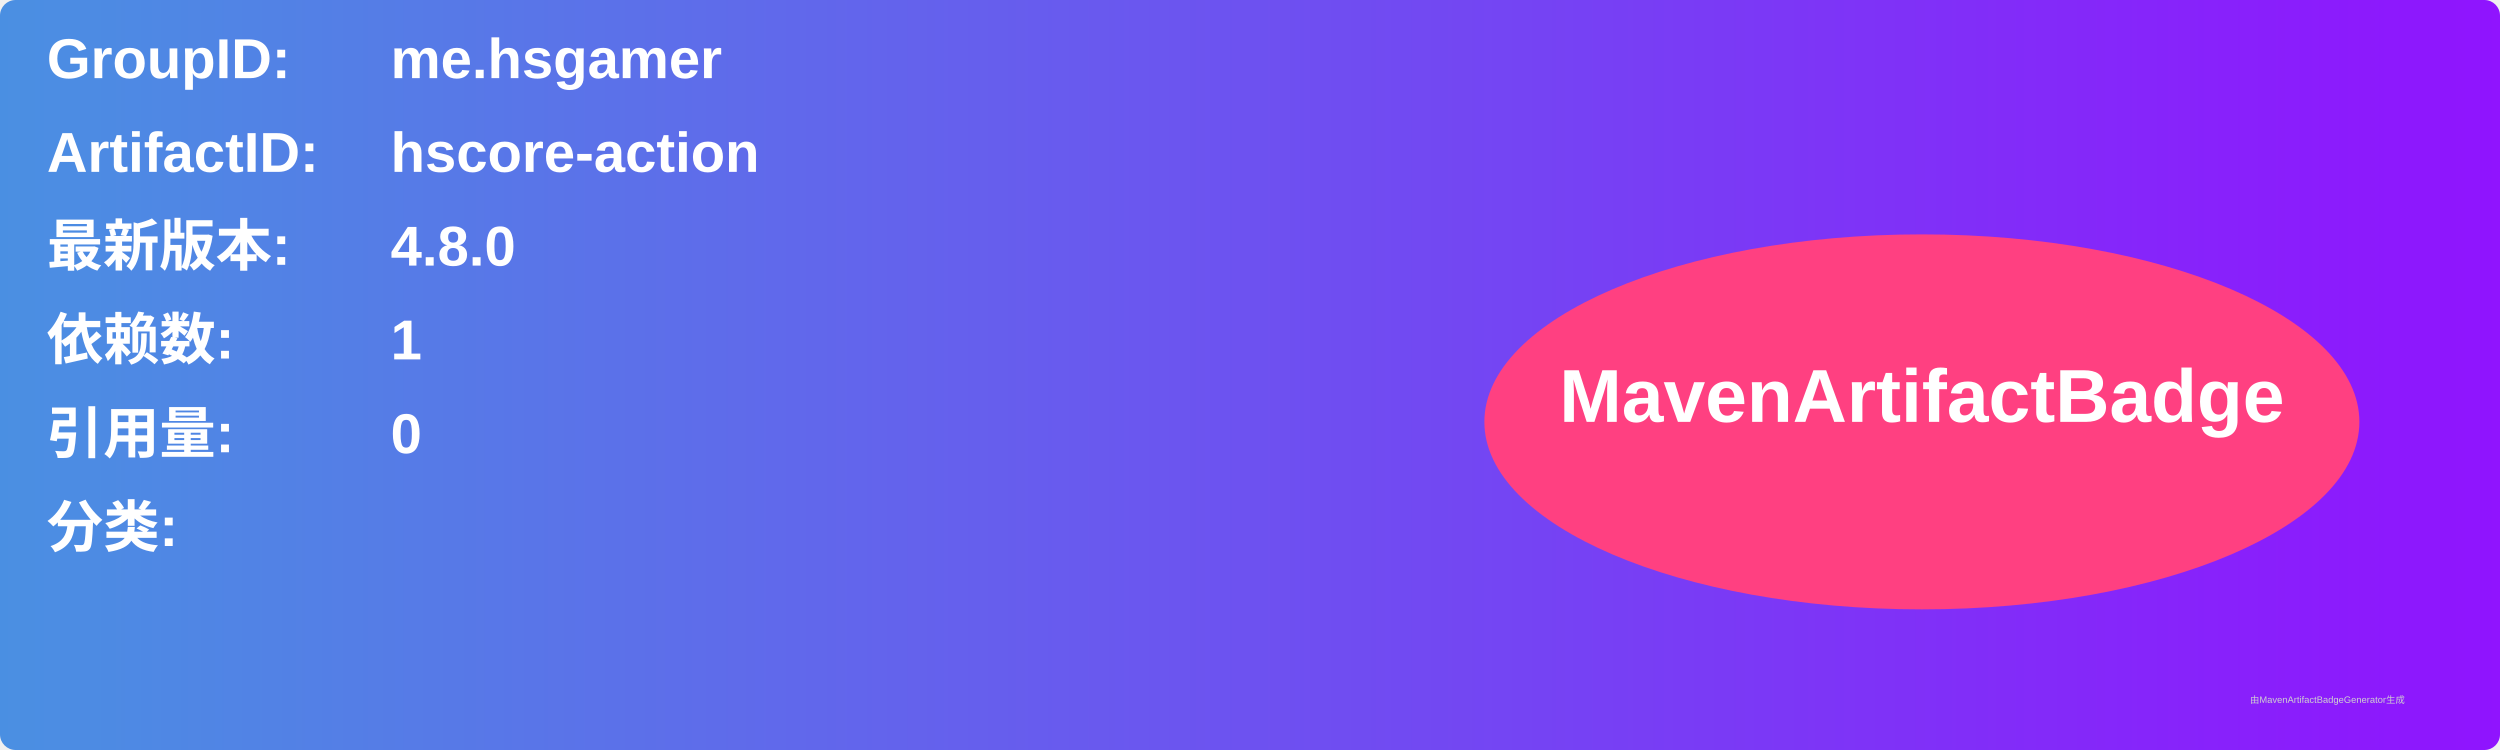
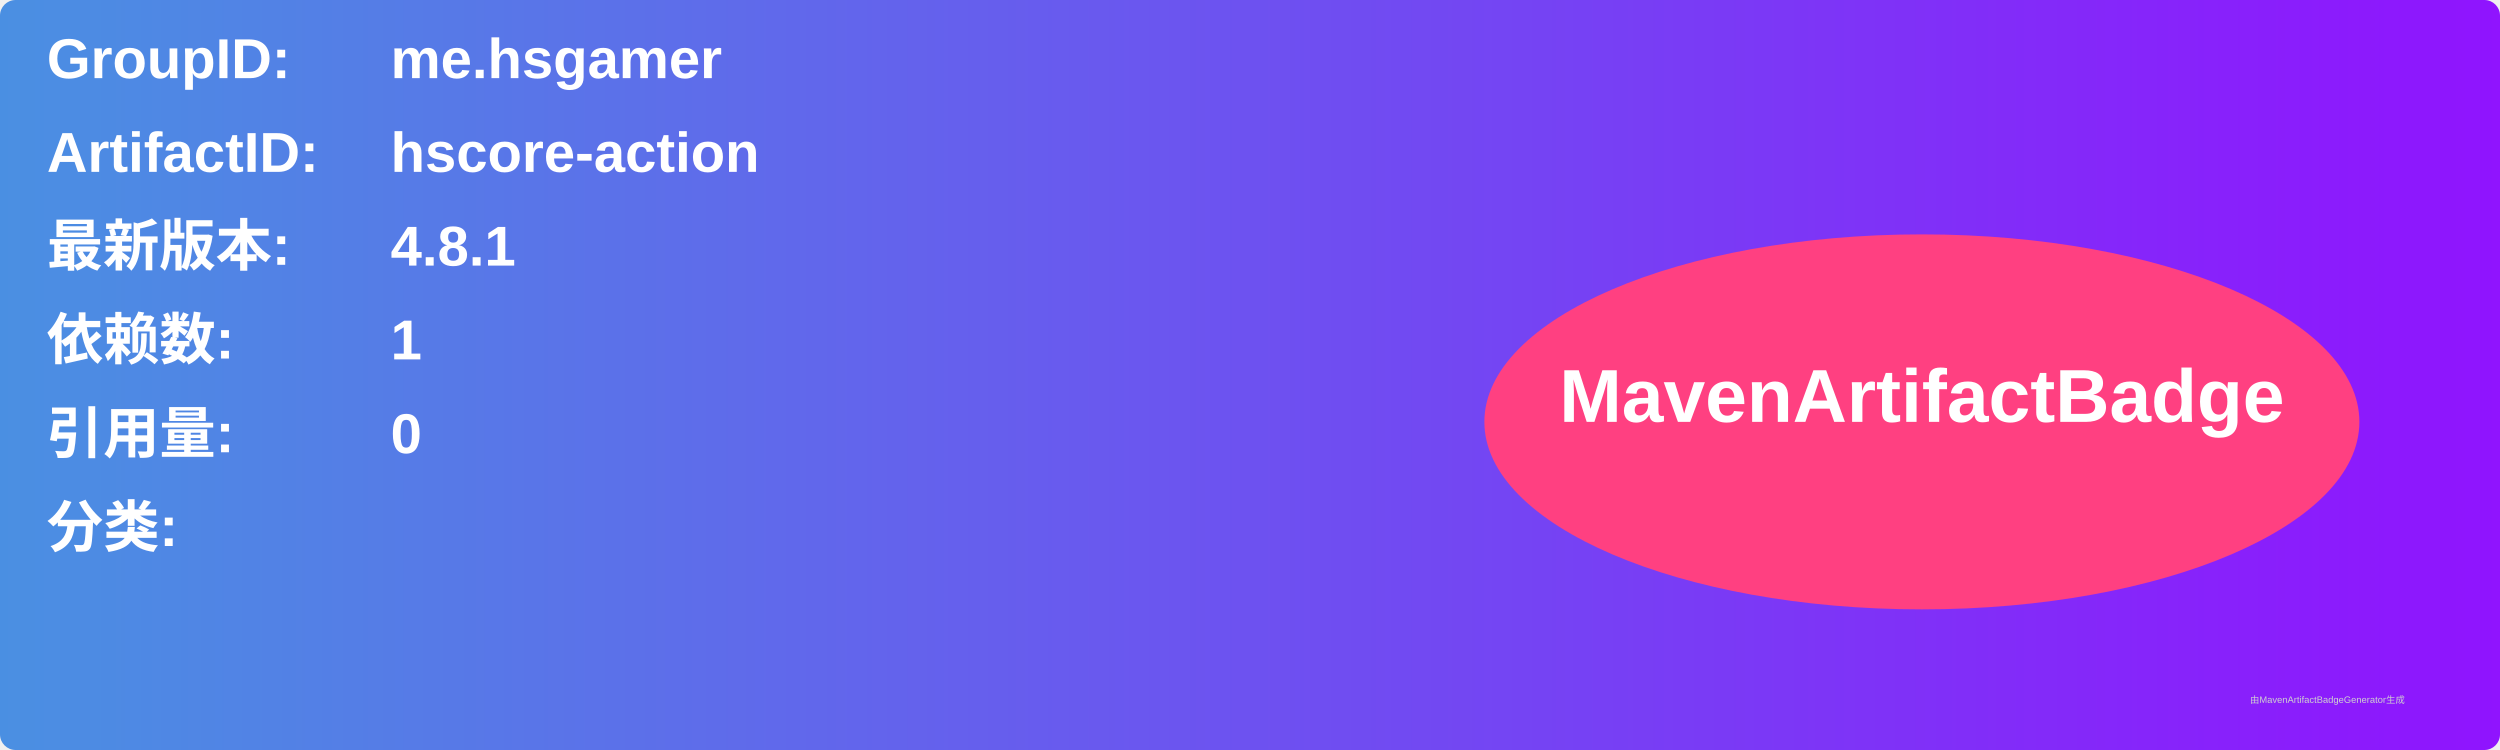
<svg xmlns="http://www.w3.org/2000/svg" width="800" height="240" viewBox="0 0 800 240">
  <linearGradient id="grad" x1="0%" y1="0%" x2="100%" y2="0%">
    <stop offset="0%" stop-color="#4a90e2" />
    <stop offset="100%" stop-color="#9013fe" />
  </linearGradient>
  <rect width="100%" height="100%" rx="5" ry="5" fill="url(#grad)" />
  <g transform="translate(15, 15)">
    <text x="0" y="10" font-family="Arial" font-size="18" fill="white" font-weight="bold" width="260">GroupID:</text>
    <text x="110" y="10" font-family="Arial" font-size="18" fill="white" font-weight="bold" width="460">me.hsgamer</text>
    <text x="0" y="40" font-family="Arial" font-size="18" fill="white" font-weight="bold" width="260">ArtifactID:</text>
    <text x="110" y="40" font-family="Arial" font-size="18" fill="white" font-weight="bold" width="460">hscore-action</text>
    <text x="0" y="70" font-family="Arial" font-size="18" fill="white" font-weight="bold">最新版本:</text>
    <text x="110" y="70" font-family="Arial" font-size="18" fill="white" font-weight="bold">
-       <tspan font-weight="bold">4.8.0</tspan>
+       <tspan font-weight="bold">4.8.1</tspan>
    </text>
    <text x="0" y="100" font-family="Arial" font-size="18" fill="white" font-weight="bold">依赖数: </text>
    <text x="110" y="100" font-family="Arial" font-size="18" fill="white">
      <tspan font-weight="bold">1</tspan>
    </text>
    <text x="0" y="130" font-family="Arial" font-size="18" fill="white" font-weight="bold">引用量: </text>
    <text x="110" y="130" font-family="Arial" font-size="18" fill="white">
      <tspan font-weight="bold">0</tspan>
    </text>
    <text x="0" y="160" font-family="Arial" font-size="18" fill="white" font-weight="bold">分类:</text>
    <text x="10" y="190" font-family="Arial" font-size="10" fill="white">
      <tspan font-weight="bold" />
    </text>
    <ellipse cx="600" cy="120" rx="140" ry="60" fill="#ff4081" />
    <text x="600" y="120" text-anchor="middle" font-family="Arial" font-size="24" fill="white" font-weight="bold">MavenArtifactBadge</text>
  </g>
  <text x="720" y="225" font-family="Arial" font-size="3" fill="#d0d0d0">由MavenArtifactBadgeGenerator生成</text>
</svg>
